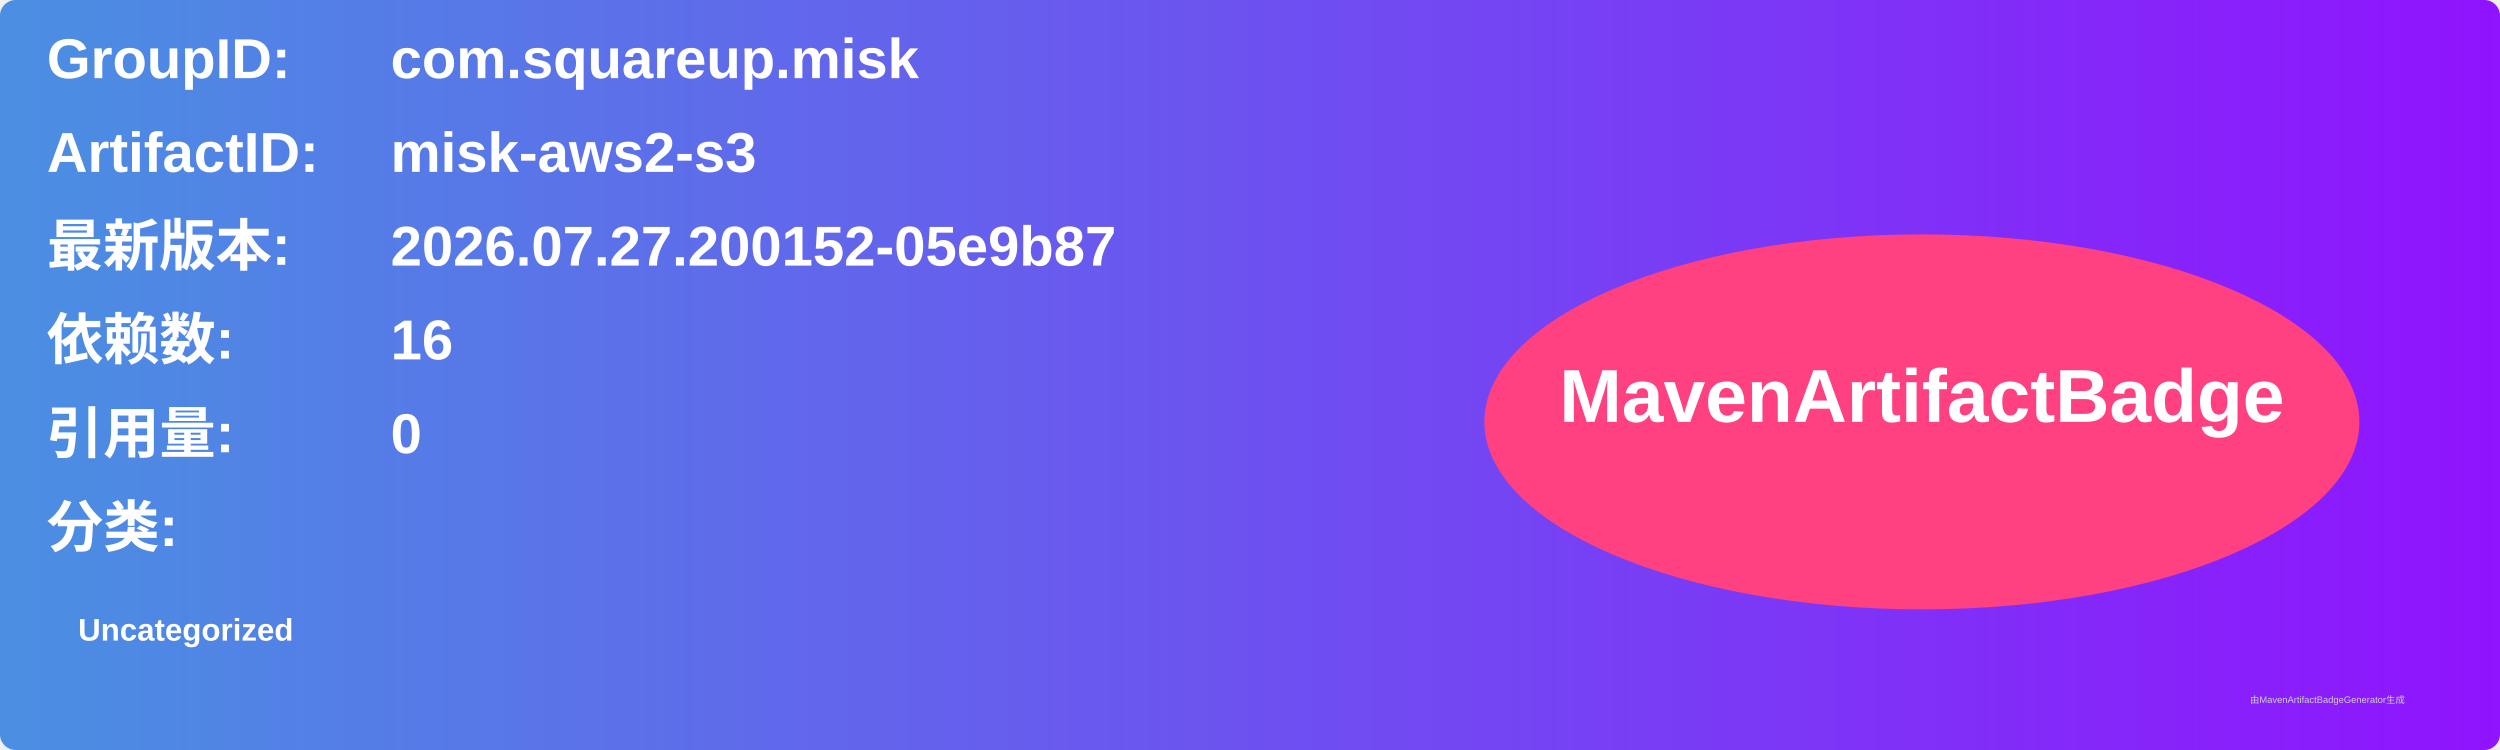
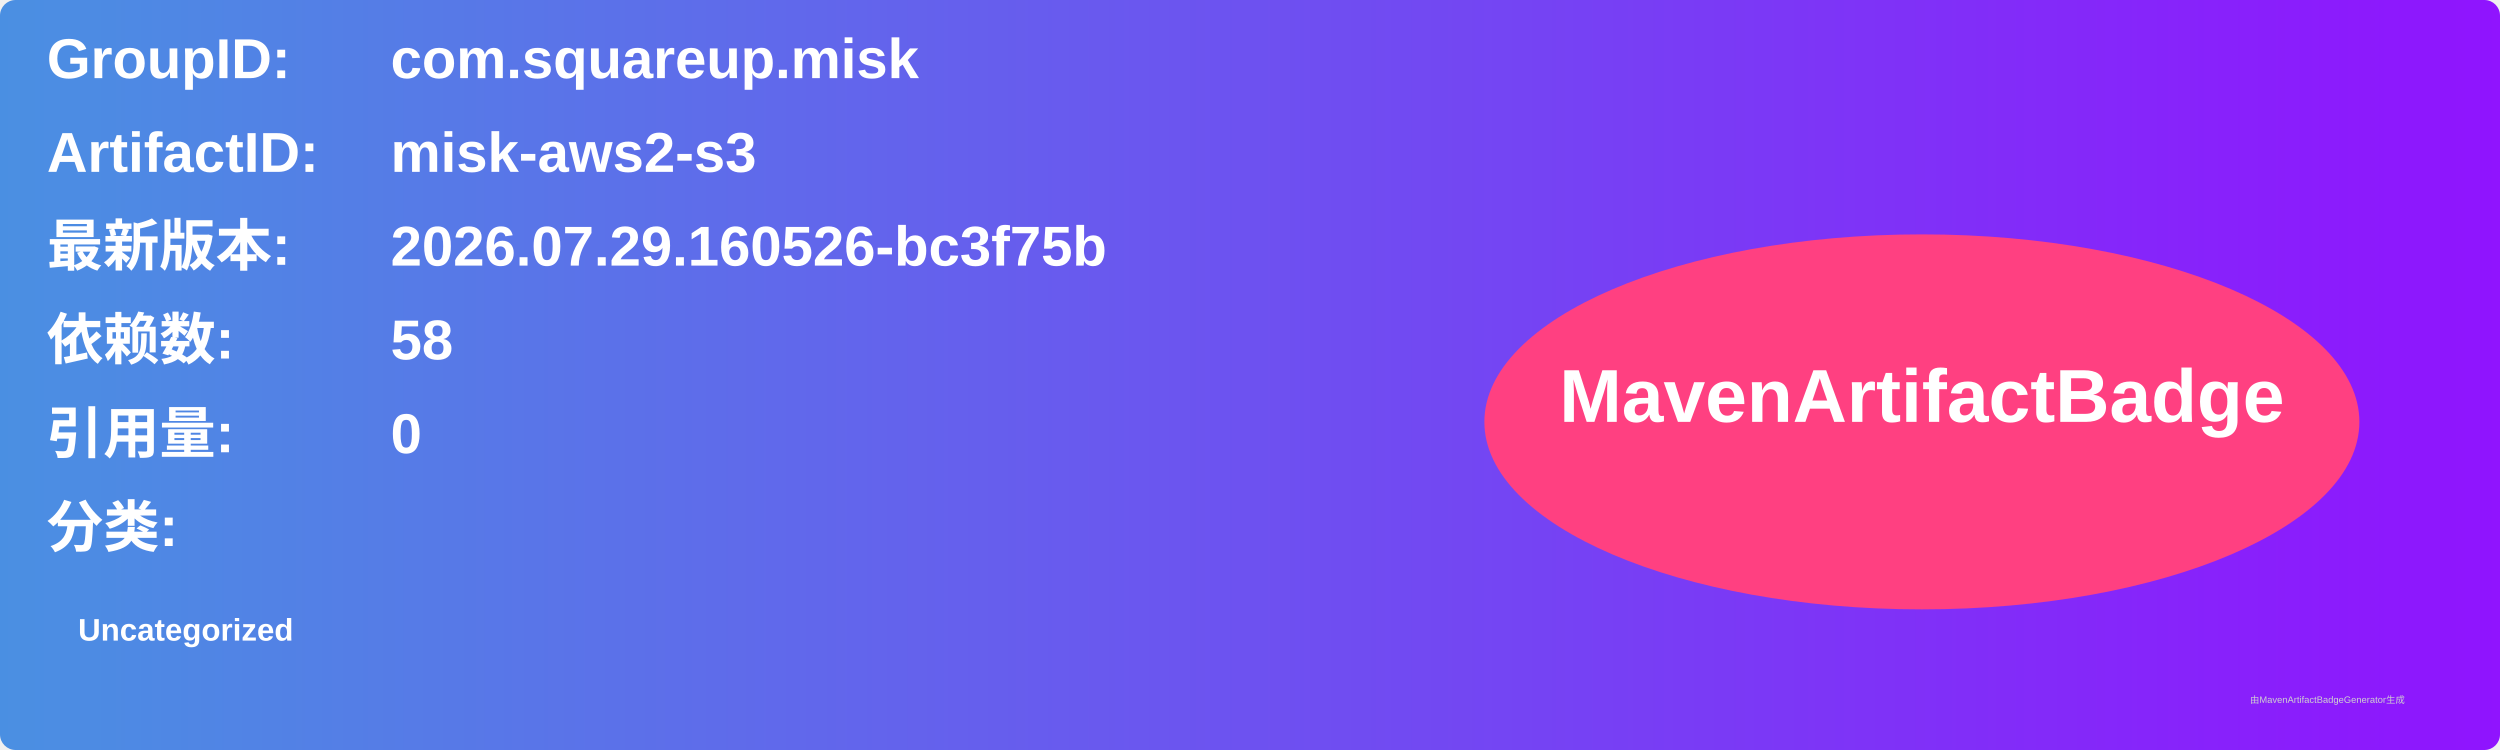
<svg xmlns="http://www.w3.org/2000/svg" width="800" height="240" viewBox="0 0 800 240">
  <linearGradient id="grad" x1="0%" y1="0%" x2="100%" y2="0%">
    <stop offset="0%" stop-color="#4a90e2" />
    <stop offset="100%" stop-color="#9013fe" />
  </linearGradient>
  <rect width="100%" height="100%" rx="5" ry="5" fill="url(#grad)" />
  <g transform="translate(15, 15)">
    <text x="0" y="10" font-family="Arial" font-size="18" fill="white" font-weight="bold" width="260">GroupID:</text>
    <text x="110" y="10" font-family="Arial" font-size="18" fill="white" font-weight="bold" width="460">com.squareup.misk</text>
    <text x="0" y="40" font-family="Arial" font-size="18" fill="white" font-weight="bold" width="260">ArtifactID:</text>
    <text x="110" y="40" font-family="Arial" font-size="18" fill="white" font-weight="bold" width="460">misk-aws2-s3</text>
    <text x="0" y="70" font-family="Arial" font-size="18" fill="white" font-weight="bold">最新版本:</text>
    <text x="110" y="70" font-family="Arial" font-size="18" fill="white" font-weight="bold">
-       <tspan font-weight="bold">2026.07.27.200152-05e9b87</tspan>
+       <tspan font-weight="bold">2026.07.29.160526-bc3f75b</tspan>
    </text>
    <text x="0" y="100" font-family="Arial" font-size="18" fill="white" font-weight="bold">依赖数: </text>
    <text x="110" y="100" font-family="Arial" font-size="18" fill="white">
-       <tspan font-weight="bold">16</tspan>
+       <tspan font-weight="bold">58</tspan>
    </text>
    <text x="0" y="130" font-family="Arial" font-size="18" fill="white" font-weight="bold">引用量: </text>
    <text x="110" y="130" font-family="Arial" font-size="18" fill="white">
      <tspan font-weight="bold">0</tspan>
    </text>
    <text x="0" y="160" font-family="Arial" font-size="18" fill="white" font-weight="bold">分类:</text>
    <text x="10" y="190" font-family="Arial" font-size="10" fill="white">
      <tspan font-weight="bold">Uncategorized</tspan>
    </text>
    <ellipse cx="600" cy="120" rx="140" ry="60" fill="#ff4081" />
    <text x="600" y="120" text-anchor="middle" font-family="Arial" font-size="24" fill="white" font-weight="bold">MavenArtifactBadge</text>
  </g>
  <text x="720" y="225" font-family="Arial" font-size="3" fill="#d0d0d0">由MavenArtifactBadgeGenerator生成</text>
</svg>
